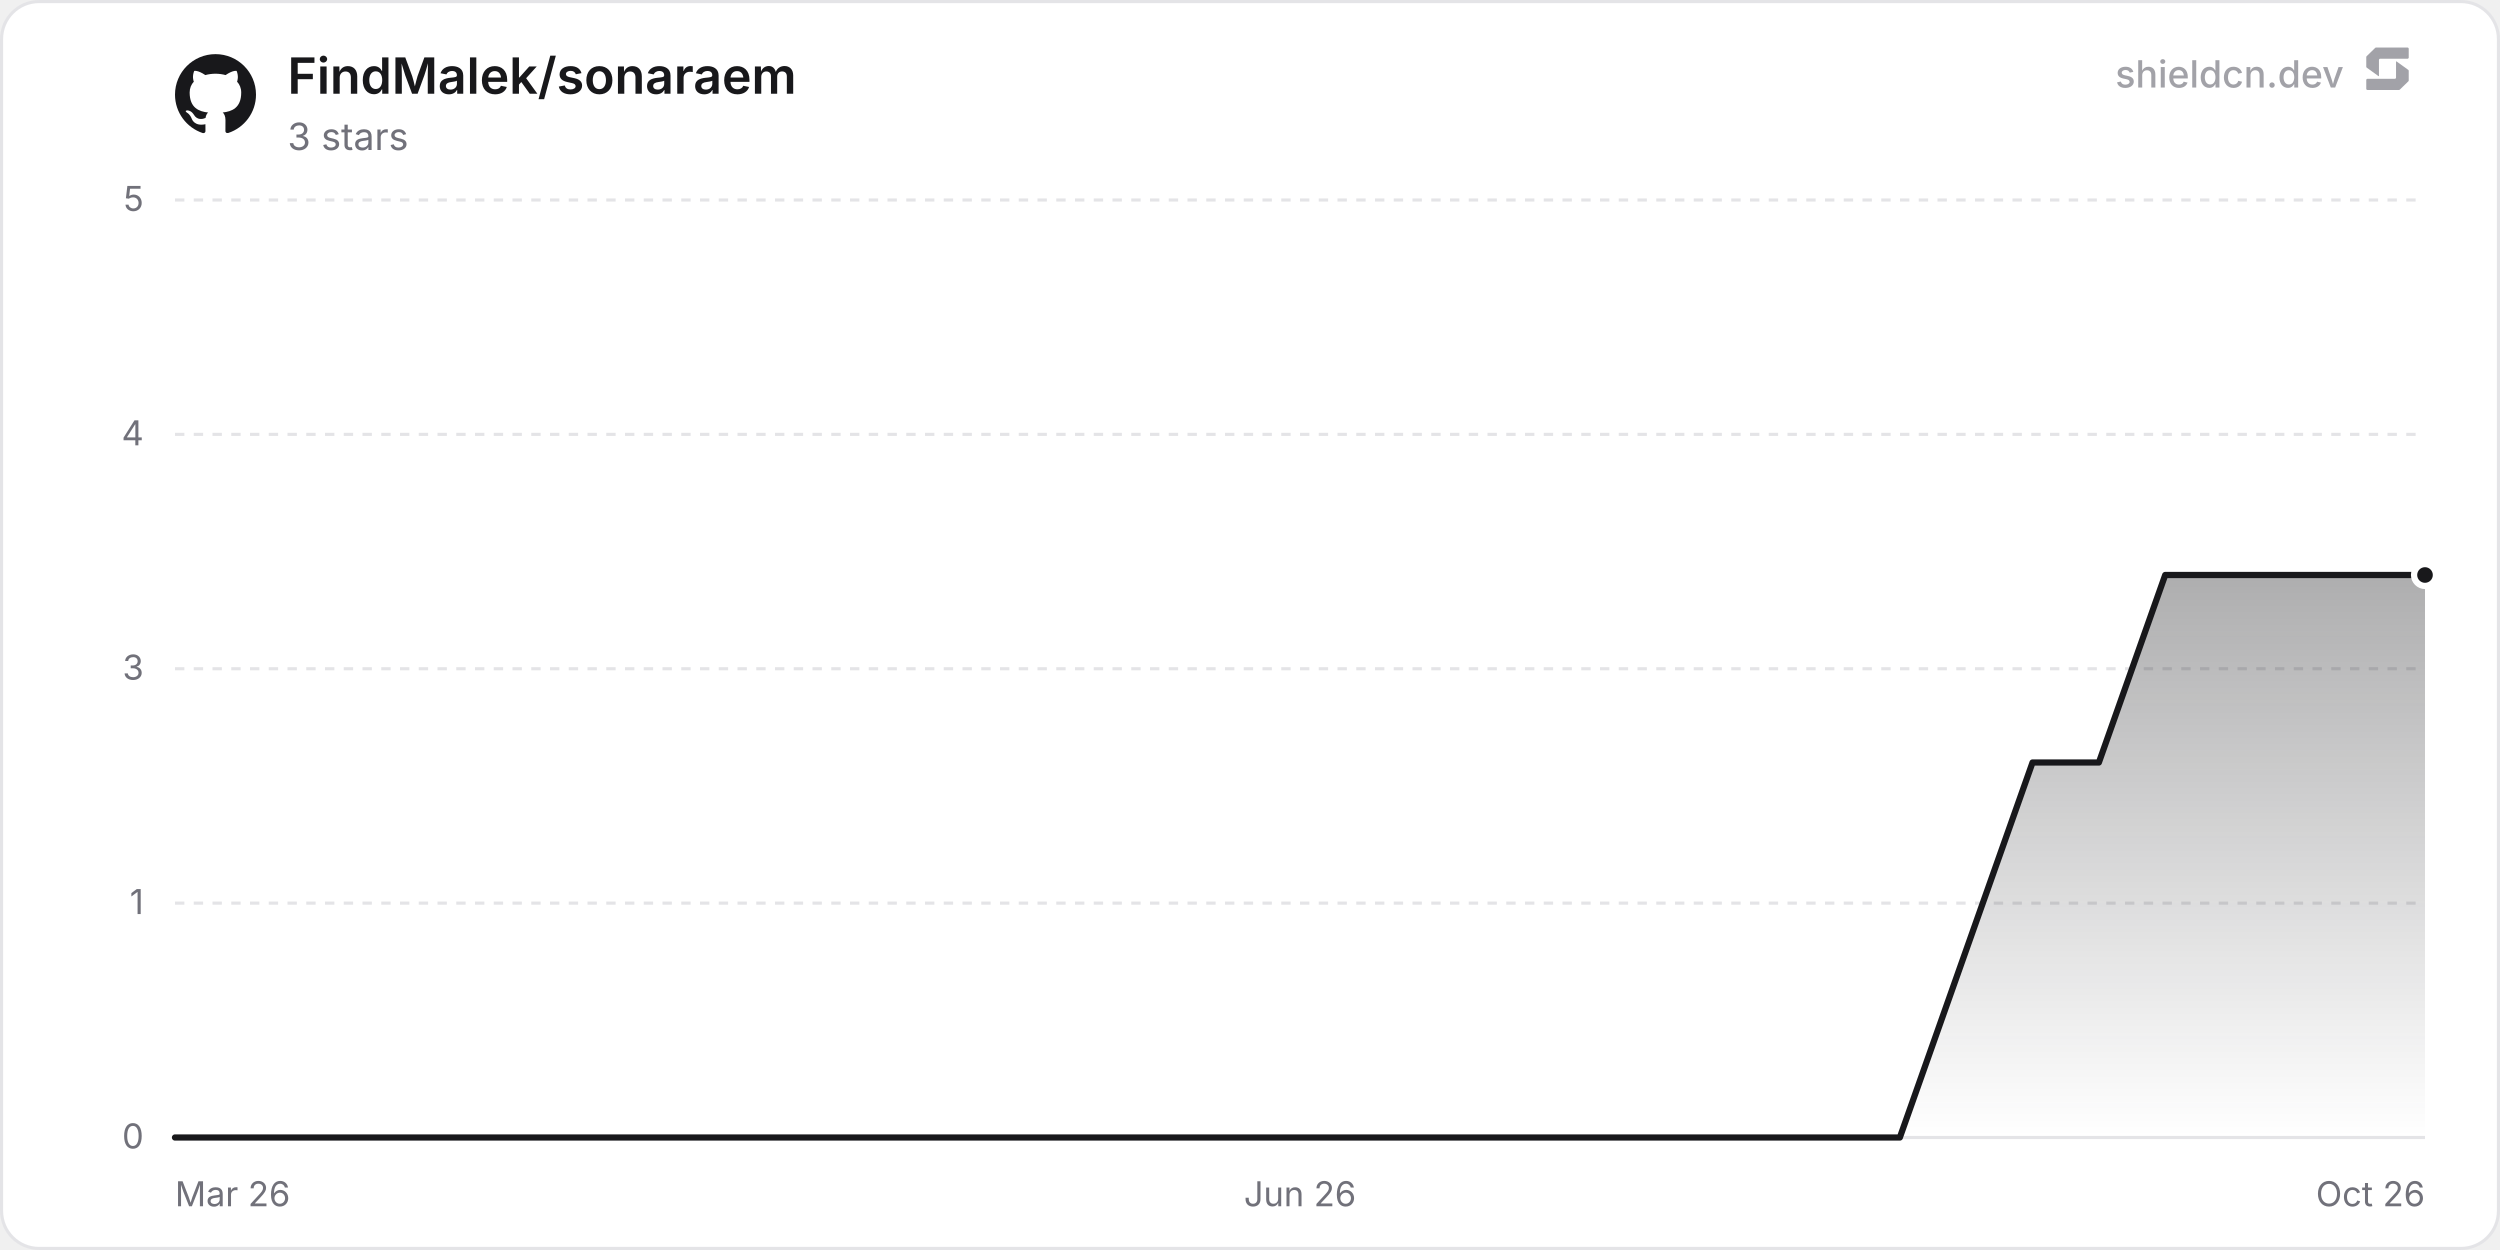
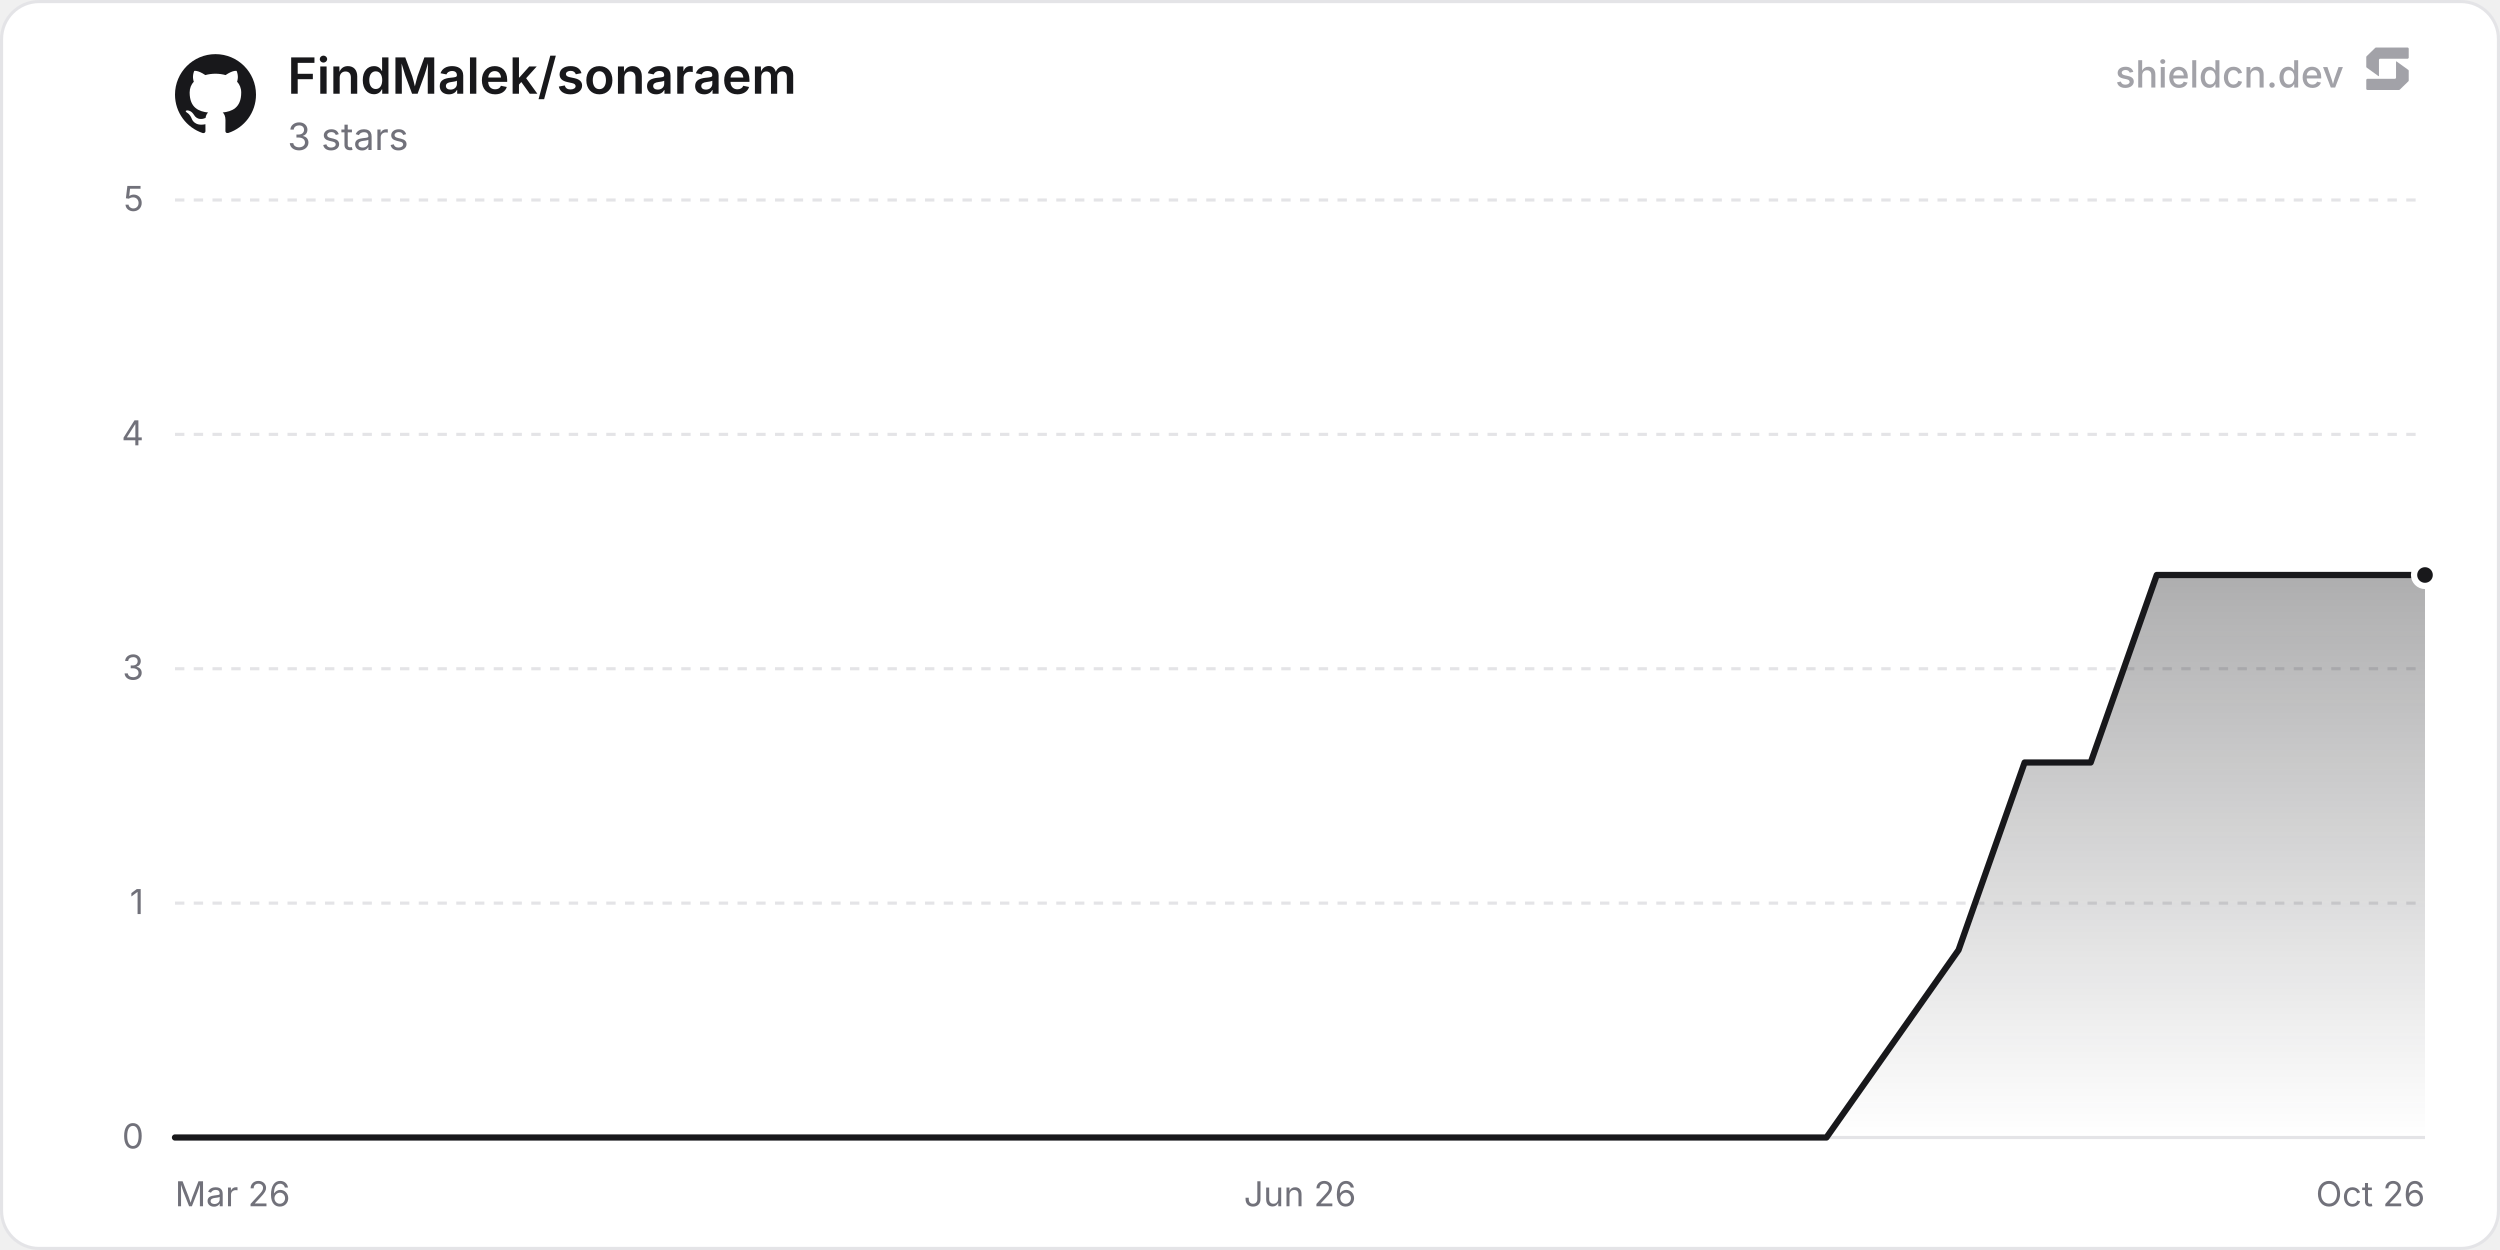
<svg xmlns="http://www.w3.org/2000/svg" width="800" height="400" viewBox="0 0 800 400" role="img" aria-label="FindMalek/sonaraem">
  <defs>
    <linearGradient id="chartFill0" x1="0" y1="0" x2="0" y2="1">
      <stop offset="0%" stop-color="rgba(24, 24, 27, 0.35)" />
      <stop offset="100%" stop-color="rgba(24, 24, 27, 0)" />
    </linearGradient>
  </defs>
  <rect x="0.5" y="0.5" width="799" height="399" rx="12" fill="#ffffff" stroke="#e4e4e7" stroke-width="1" />
  <line x1="56" y1="364" x2="776" y2="364" stroke="#e4e4e7" stroke-width="1" />
  <text x="46" y="367.5" text-anchor="end" font-size="11" fill="#71717a" font-family="'Inter', ui-sans-serif, system-ui, -apple-system, BlinkMacSystemFont, 'Segoe UI', Roboto, Helvetica, Arial, sans-serif">0</text>
  <line x1="56" y1="289" x2="776" y2="289" stroke="#e4e4e7" stroke-width="1" stroke-dasharray="3 3" />
  <text x="46" y="292.5" text-anchor="end" font-size="11" fill="#71717a" font-family="'Inter', ui-sans-serif, system-ui, -apple-system, BlinkMacSystemFont, 'Segoe UI', Roboto, Helvetica, Arial, sans-serif">1</text>
  <line x1="56" y1="214" x2="776" y2="214" stroke="#e4e4e7" stroke-width="1" stroke-dasharray="3 3" />
  <text x="46" y="217.5" text-anchor="end" font-size="11" fill="#71717a" font-family="'Inter', ui-sans-serif, system-ui, -apple-system, BlinkMacSystemFont, 'Segoe UI', Roboto, Helvetica, Arial, sans-serif">3</text>
  <line x1="56" y1="139" x2="776" y2="139" stroke="#e4e4e7" stroke-width="1" stroke-dasharray="3 3" />
  <text x="46" y="142.5" text-anchor="end" font-size="11" fill="#71717a" font-family="'Inter', ui-sans-serif, system-ui, -apple-system, BlinkMacSystemFont, 'Segoe UI', Roboto, Helvetica, Arial, sans-serif">4</text>
  <line x1="56" y1="64" x2="776" y2="64" stroke="#e4e4e7" stroke-width="1" stroke-dasharray="3 3" />
  <text x="46" y="67.5" text-anchor="end" font-size="11" fill="#71717a" font-family="'Inter', ui-sans-serif, system-ui, -apple-system, BlinkMacSystemFont, 'Segoe UI', Roboto, Helvetica, Arial, sans-serif">5</text>
  <text x="56" y="386" text-anchor="start" font-size="11" fill="#71717a" font-family="'Inter', ui-sans-serif, system-ui, -apple-system, BlinkMacSystemFont, 'Segoe UI', Roboto, Helvetica, Arial, sans-serif">Mar 26</text>
  <text x="416" y="386" text-anchor="middle" font-size="11" fill="#71717a" font-family="'Inter', ui-sans-serif, system-ui, -apple-system, BlinkMacSystemFont, 'Segoe UI', Roboto, Helvetica, Arial, sans-serif">Jun 26</text>
  <text x="776" y="386" text-anchor="end" font-size="11" fill="#71717a" font-family="'Inter', ui-sans-serif, system-ui, -apple-system, BlinkMacSystemFont, 'Segoe UI', Roboto, Helvetica, Arial, sans-serif">Oct 26</text>
-   <path d="M56 364 L77.23 364 L98.46 364 L140.92 364 L162.14 364 L183.37 364 L204.6 364 L225.83 364 L247.06 364 L289.52 364 L310.75 364 L331.98 364 L353.2 364 L374.43 364 L395.66 364 L438.12 364 L459.35 364 L480.58 364 L501.81 364 L523.04 364 L544.26 364 L586.72 364 L607.95 364 L629.18 304 L650.41 244 L671.64 244 L692.87 184 L735.32 184 L756.55 184 L776 184 L776 364 L56 364 Z" fill="url(#chartFill0)" />
-   <path d="M56 364 L77.23 364 L98.46 364 L140.92 364 L162.14 364 L183.37 364 L204.6 364 L225.83 364 L247.06 364 L289.52 364 L310.75 364 L331.98 364 L353.2 364 L374.43 364 L395.66 364 L438.12 364 L459.35 364 L480.58 364 L501.81 364 L523.04 364 L544.26 364 L586.72 364 L607.95 364 L629.18 304 L650.41 244 L671.64 244 L692.87 184 L735.32 184 L756.55 184 L776 184" fill="none" stroke="#18181b" stroke-width="2" stroke-linejoin="round" stroke-linecap="round" />
+   <path d="M56 364 L77.14 364 L98.28 364 L140.55 364 L161.69 364 L182.83 364 L203.97 364 L225.11 364 L267.39 364 L288.52 364 L309.66 364 L330.8 364 L351.94 364 L394.22 364 L415.36 364 L436.49 364 L457.63 364 L499.91 364 L521.05 364 L542.19 364 L563.32 364 L584.46 364 L626.74 304 L647.88 244 L669.02 244 L690.16 184 L711.29 184 L753.57 184 L774.71 184 L776 184 L776 364 L56 364 Z" fill="url(#chartFill0)" />
+   <path d="M56 364 L77.14 364 L98.28 364 L140.55 364 L161.69 364 L182.83 364 L203.97 364 L225.11 364 L267.39 364 L288.52 364 L309.66 364 L330.8 364 L351.94 364 L394.22 364 L415.36 364 L436.49 364 L457.63 364 L499.91 364 L521.05 364 L542.19 364 L563.32 364 L584.46 364 L626.74 304 L647.88 244 L669.02 244 L690.16 184 L711.29 184 L753.57 184 L774.71 184 L776 184" fill="none" stroke="#18181b" stroke-width="2" stroke-linejoin="round" stroke-linecap="round" />
  <circle cx="776" cy="184" r="3.5" fill="#18181b" stroke="#ffffff" stroke-width="2" />
  <g transform="translate(56, 17) scale(1.08)" fill="#18181b">
    <path d="M12 .297c-6.63 0-12 5.373-12 12 0 5.303 3.438 9.8 8.205 11.385.6.113.82-.258.82-.577 0-.285-.01-1.04-.015-2.04-3.338.724-4.042-1.61-4.042-1.61C4.422 18.07 3.633 17.7 3.633 17.7c-1.087-.744.084-.729.084-.729 1.205.084 1.838 1.236 1.838 1.236 1.07 1.835 2.809 1.305 3.495.998.108-.776.417-1.305.76-1.605-2.665-.3-5.466-1.332-5.466-5.93 0-1.31.465-2.38 1.235-3.22-.135-.303-.54-1.523.105-3.176 0 0 1.005-.322 3.3 1.23.96-.267 1.98-.399 3-.405 1.02.006 2.04.138 3 .405 2.28-1.552 3.285-1.23 3.285-1.23.645 1.653.24 2.873.12 3.176.765.84 1.23 1.91 1.23 3.22 0 4.61-2.805 5.625-5.475 5.92.42.36.81 1.096.81 2.22 0 1.606-.015 2.896-.015 3.286 0 .315.21.69.825.57C20.565 22.092 24 17.592 24 12.297c0-6.627-5.373-12-12-12" />
  </g>
  <text x="92" y="30" font-size="16" font-weight="600" fill="#18181b" font-family="'Inter', ui-sans-serif, system-ui, -apple-system, BlinkMacSystemFont, 'Segoe UI', Roboto, Helvetica, Arial, sans-serif">FindMalek/sonaraem</text>
  <text x="92" y="48" font-size="12" fill="#71717a" font-family="'Inter', ui-sans-serif, system-ui, -apple-system, BlinkMacSystemFont, 'Segoe UI', Roboto, Helvetica, Arial, sans-serif">3 stars</text>
  <g fill-opacity="0.65">
    <text x="750" y="28" text-anchor="end" font-size="12" font-weight="500" fill="#71717a" font-family="'Inter', ui-sans-serif, system-ui, -apple-system, BlinkMacSystemFont, 'Segoe UI', Roboto, Helvetica, Arial, sans-serif">shieldcn.dev</text>
    <g transform="translate(756, 14) scale(0.01)" fill="#71717a">
      <path d="M1088.4,565.1c-6.5-4.7-15.5,0-15.5,7.9v510.2c0,21.3-18.1,38.6-40.4,38.6H160.9c-22.3,0-40.4,17.3-40.4,38.6v280.8c0,21.3,18.1,38.6,40.4,38.6h1004.5c10.8,0,21.2-4.2,28.8-11.6l273.4-266.3c7.4-7.2,11.6-16.9,11.6-27v-308.7c0-12.1-5.9-23.5-16.1-30.8l-374.7-270.3Z" />
      <path d="M511.2,1035.9c6.5,4.7,15.5,0,15.5-7.9v-510.2c0-21.3,18.1-38.6,40.4-38.6h871.7c22.3,0,40.4-17.3,40.4-38.6V159.7c0-21.3-18.1-38.6-40.4-38.6H434.3c-10.8,0-21.2,4.2-28.8,11.6L132,399c-7.4,7.2-11.6,16.9-11.6,27v308.7c0,12.1,5.9,23.5,16.1,30.8l374.7,270.3Z" />
    </g>
  </g>
</svg>
